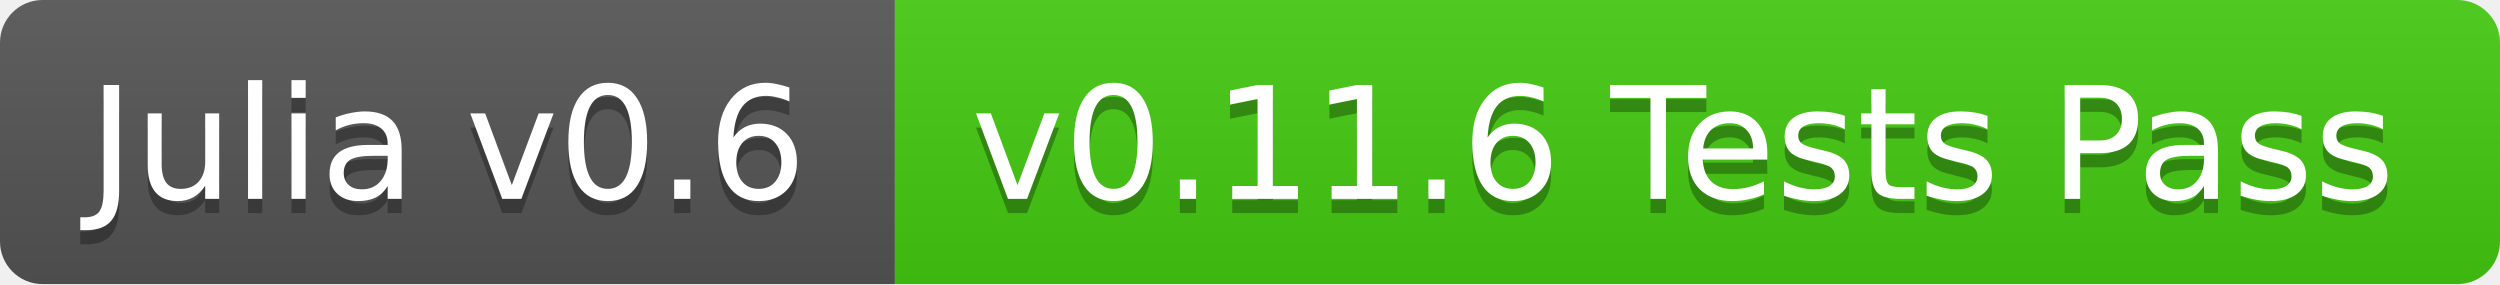
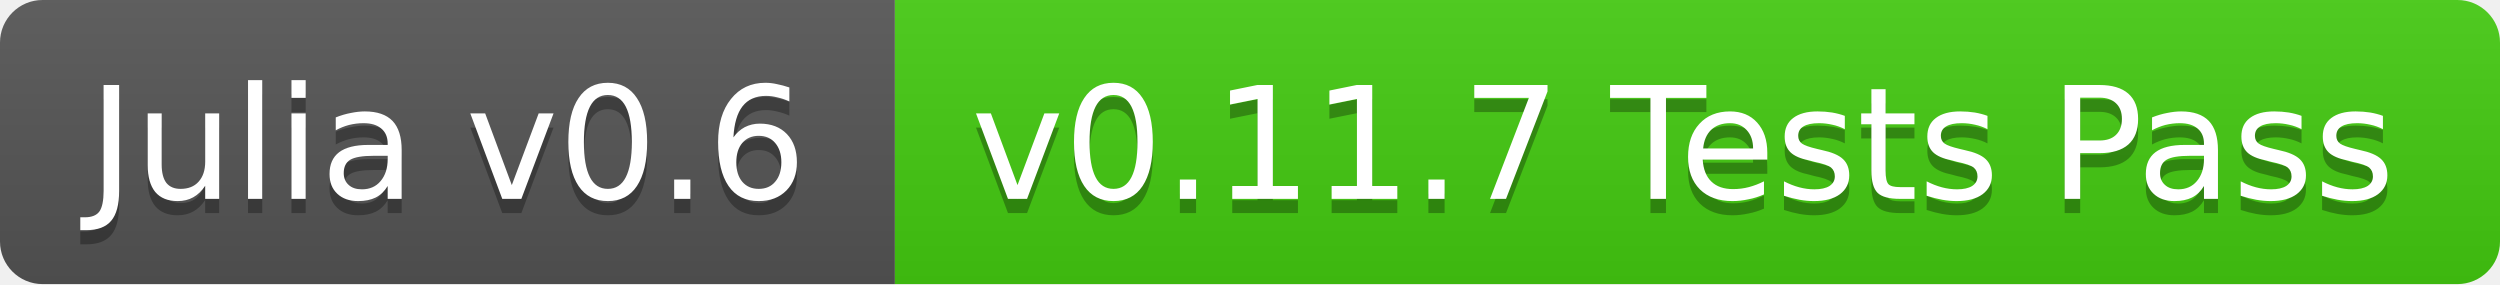
<svg xmlns="http://www.w3.org/2000/svg" width="176" height="20">
  <linearGradient id="b" x2="0" y2="100%">
    <stop offset="0" stop-color="#bbb" stop-opacity=".1" />
    <stop offset="1" stop-opacity=".1" />
  </linearGradient>
  <clipPath id="a">
    <rect width="176" height="20" rx="3" fill="#fff" />
  </clipPath>
  <g clip-path="url(#a)">
    <path fill="#555" d="M0 0h63v20H0z" />
    <path fill="#4c1" d="M63 0h113v20H63z" />
    <path fill="url(#b)" d="M0 0h176v20H0z" />
  </g>
  <g fill="#fff" text-anchor="middle" font-family="DejaVu Sans,Verdana,Geneva,sans-serif" font-size="11">
    <text x="31.5" y="15" fill="#010101" fill-opacity=".3">Julia v0.6</text>
    <text x="31.5" y="14">Julia v0.6</text>
-     <text x="118.5" y="15" fill="#010101" fill-opacity=".3">v0.11.6 Tests Pass</text>
-     <text x="118.5" y="14">v0.11.6 Tests Pass</text>
+     <text x="118.5" y="15" fill="#010101" fill-opacity=".3">v0.11.7 Tests Pass</text>
+     <text x="118.5" y="14">v0.11.7 Tests Pass</text>
  </g>
</svg>
